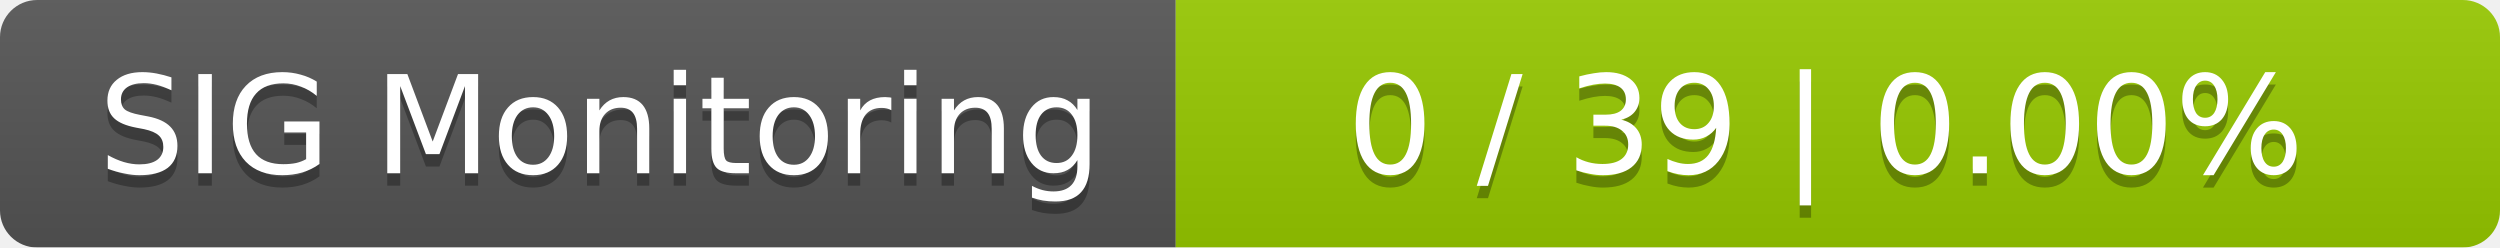
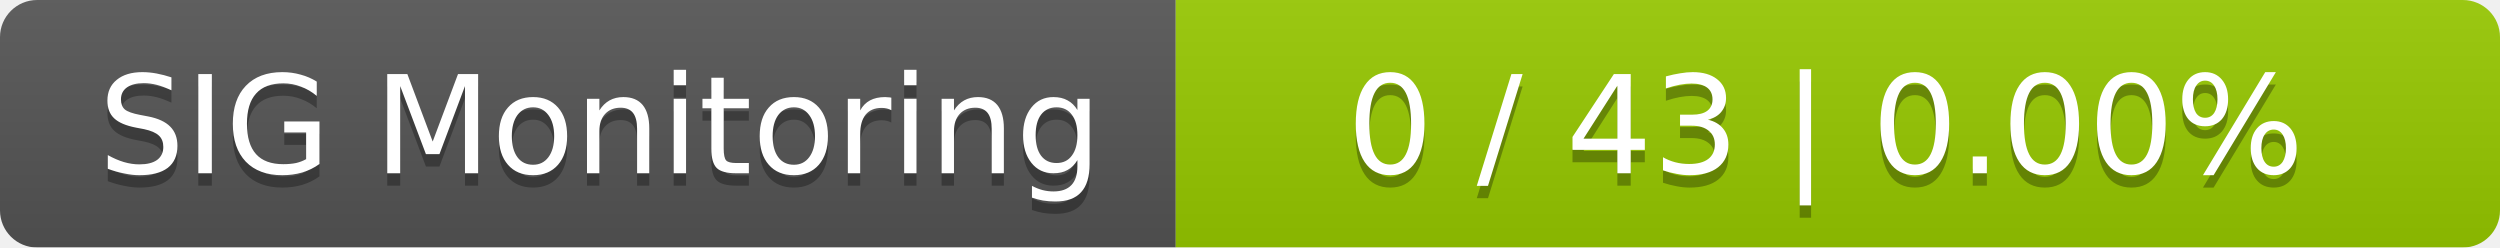
<svg xmlns="http://www.w3.org/2000/svg" width="202" height="20">
  <linearGradient id="smooth" x2="0" y2="100%">
    <stop offset="0" stop-color="#bbb" stop-opacity=".1" />
    <stop offset="1" stop-opacity=".1" />
  </linearGradient>
  <mask id="round">
    <rect width="202" height="20" rx="3" fill="#fff" />
  </mask>
  <g mask="url(#round)">
    <rect width="95" height="20" fill="#555" />
    <rect x="95" width="107" height="20" fill="#97ca00" />
    <rect width="202" height="20" fill="url(#smooth)" />
  </g>
  <g fill="#fff" text-anchor="middle" font-family="DejaVu Sans,Verdana,Geneva,sans-serif" font-size="11">
    <text x="48.5" y="15" fill="#010101" fill-opacity=".3">SIG Monitoring</text>
    <text x="48.5" y="14">SIG Monitoring</text>
-     <text x="147.5" y="15" fill="#010101" fill-opacity=".3">0 / 39    |    0.00%</text>
-     <text x="147.5" y="14">0 / 39    |    0.00%</text>
+     <text x="147.5" y="15" fill="#010101" fill-opacity=".3">0 / 43    |    0.00%</text>
+     <text x="147.5" y="14">0 / 43    |    0.00%</text>
  </g>
</svg>
